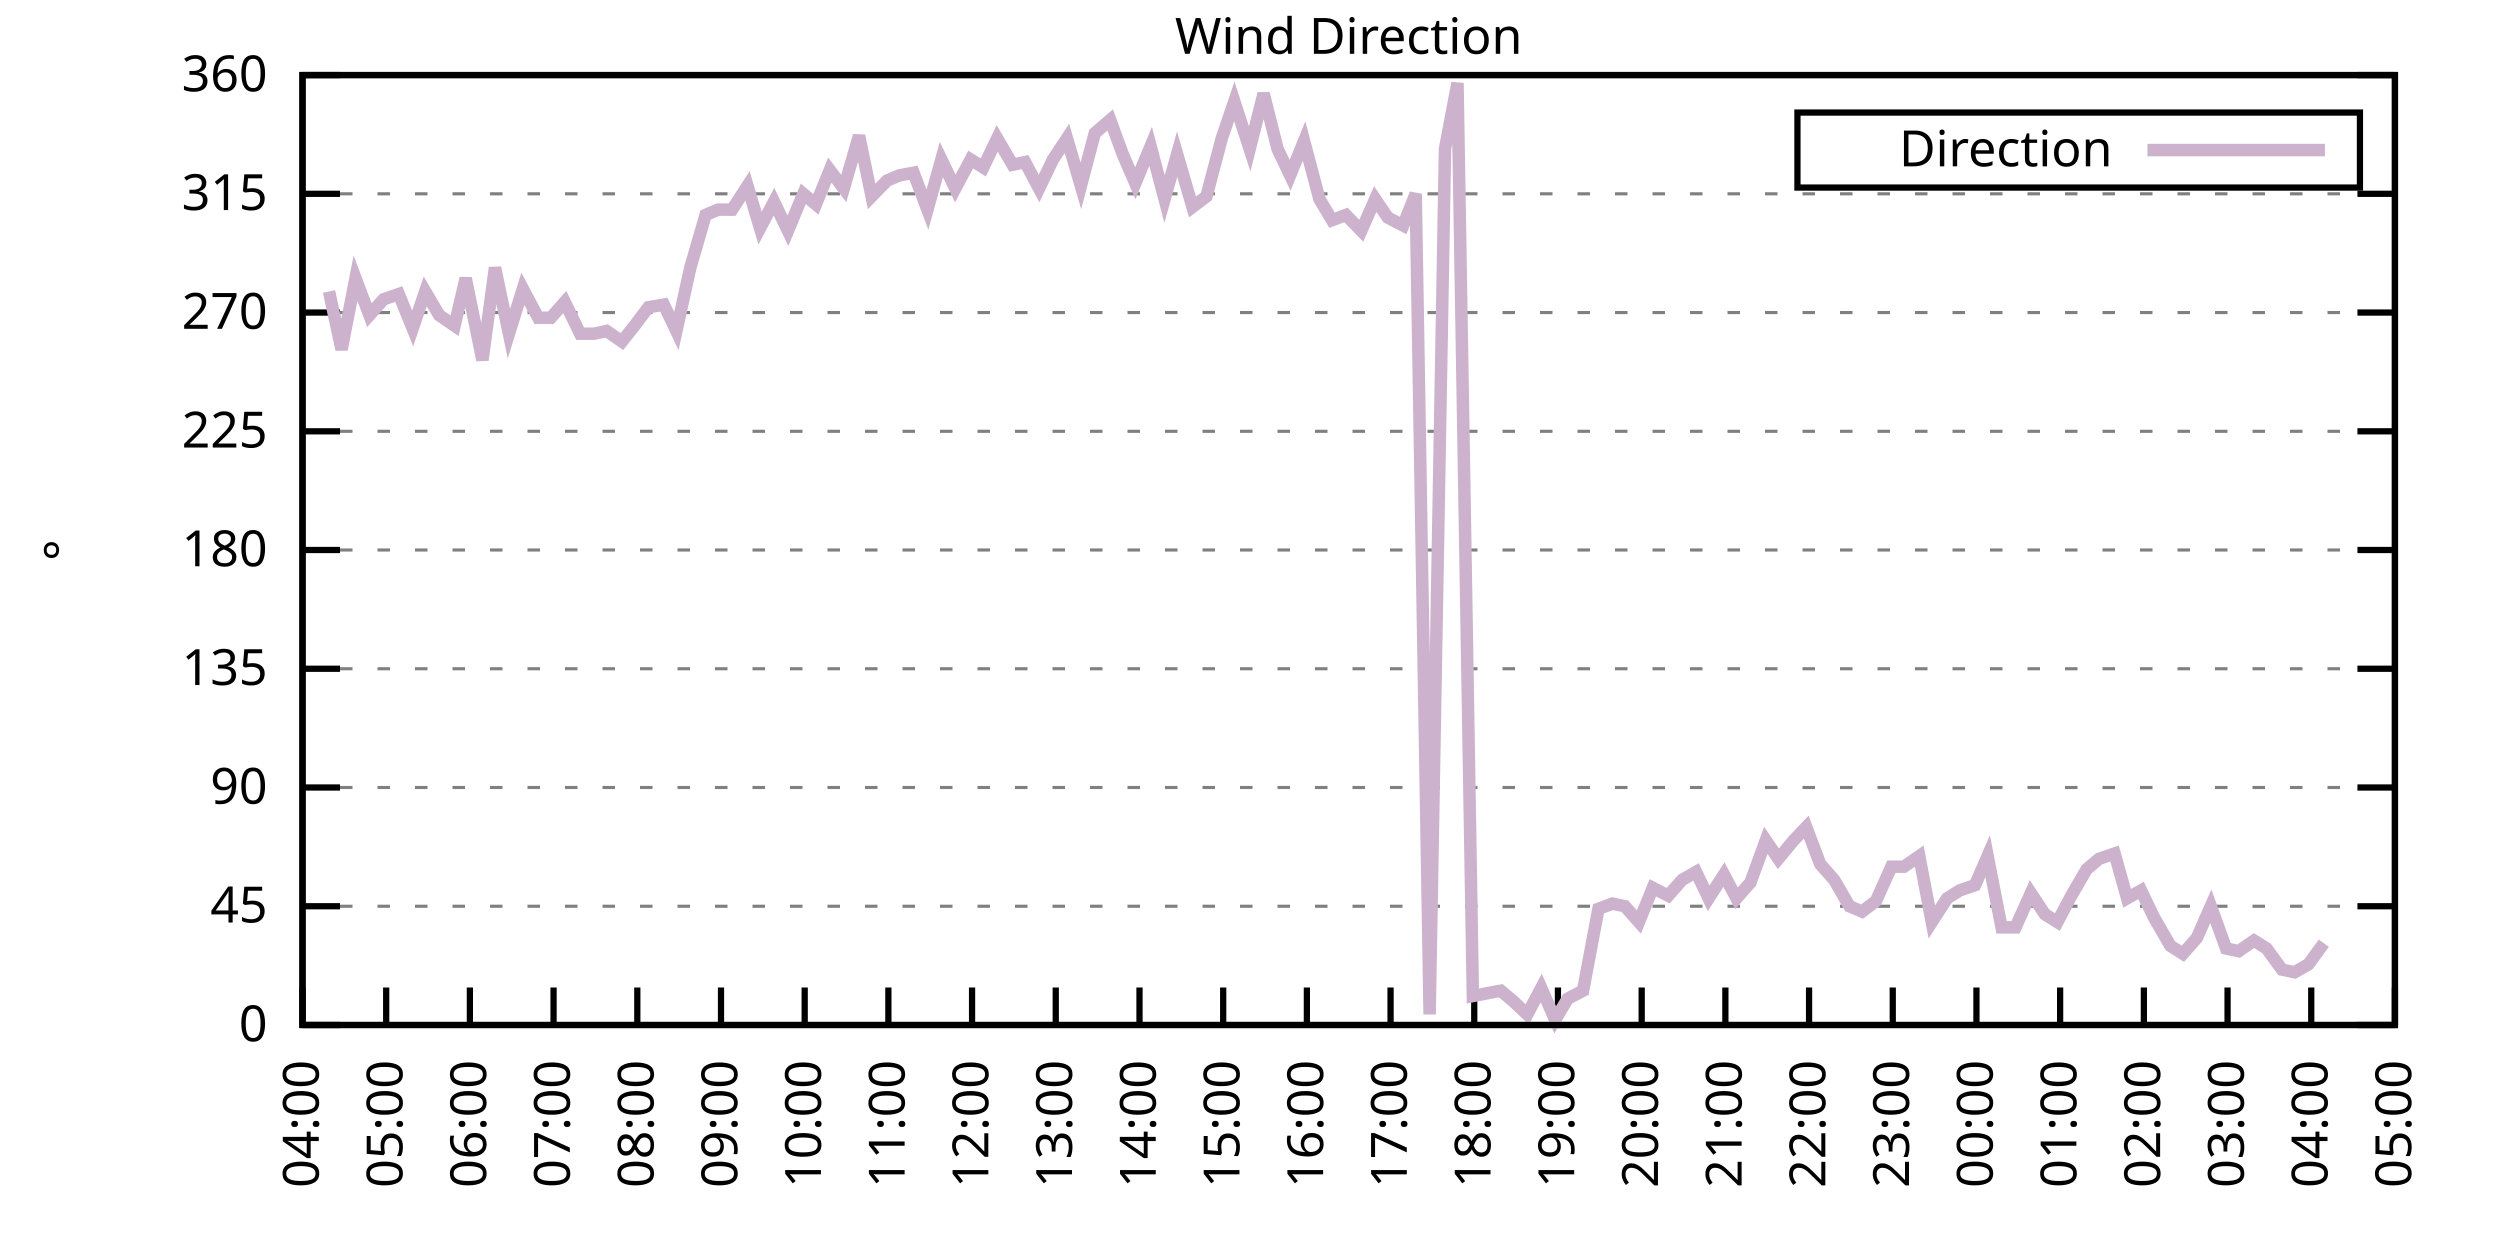
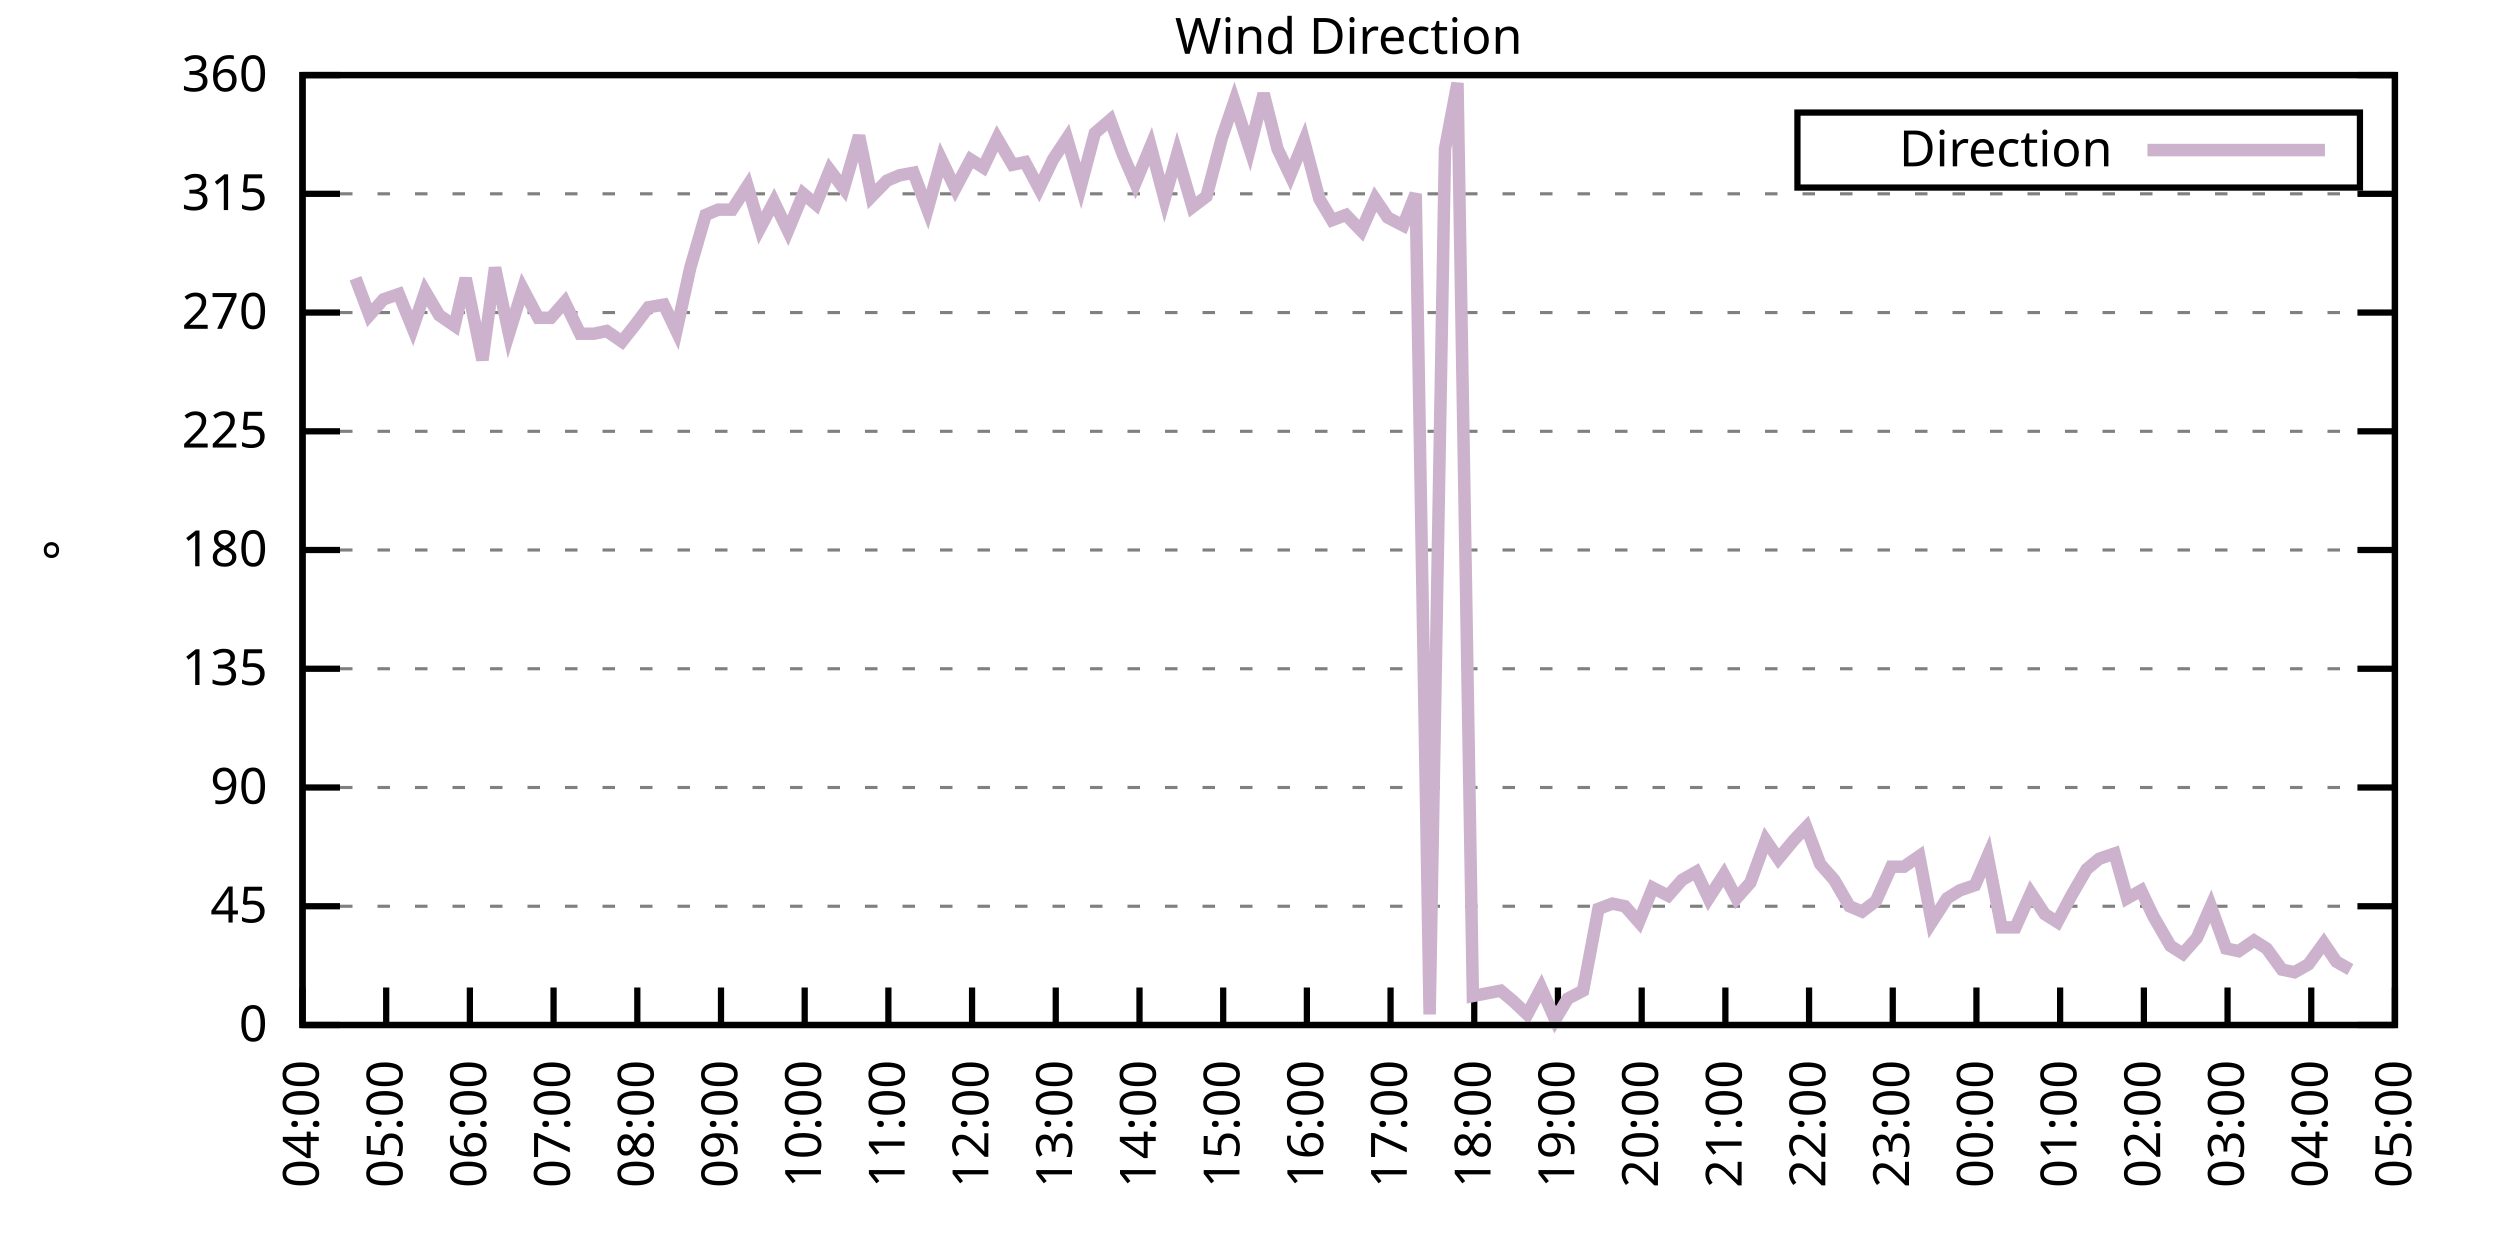
<svg xmlns="http://www.w3.org/2000/svg" xmlns:xlink="http://www.w3.org/1999/xlink" width="400" height="200" viewBox="0 0 400 200">
  <g id="gnuplot_canvas">
    <rect x="0" y="0" width="400" height="200" fill="none" />
    <defs>
      <circle id="gpDot" r="0.5" stroke-width="0.5" stroke="currentColor" />
      <path id="gpPt0" stroke-width="0.333" stroke="currentColor" d="M-1,0 h2 M0,-1 v2" />
      <path id="gpPt1" stroke-width="0.333" stroke="currentColor" d="M-1,-1 L1,1 M1,-1 L-1,1" />
      <path id="gpPt2" stroke-width="0.333" stroke="currentColor" d="M-1,0 L1,0 M0,-1 L0,1 M-1,-1 L1,1 M-1,1 L1,-1" />
      <rect id="gpPt3" stroke-width="0.333" stroke="currentColor" x="-1" y="-1" width="2" height="2" />
      <rect id="gpPt4" stroke-width="0.333" stroke="currentColor" fill="currentColor" x="-1" y="-1" width="2" height="2" />
      <circle id="gpPt5" stroke-width="0.333" stroke="currentColor" cx="0" cy="0" r="1" />
      <use xlink:href="#gpPt5" id="gpPt6" fill="currentColor" stroke="none" />
      <path id="gpPt7" stroke-width="0.333" stroke="currentColor" d="M0,-1.33 L-1.33,0.67 L1.33,0.67 z" />
      <use xlink:href="#gpPt7" id="gpPt8" fill="currentColor" stroke="none" />
      <use xlink:href="#gpPt7" id="gpPt9" stroke="currentColor" transform="rotate(180)" />
      <use xlink:href="#gpPt9" id="gpPt10" fill="currentColor" stroke="none" />
      <use xlink:href="#gpPt3" id="gpPt11" stroke="currentColor" transform="rotate(45)" />
      <use xlink:href="#gpPt11" id="gpPt12" fill="currentColor" stroke="none" />
      <path id="gpPt13" stroke-width="0.333" stroke="currentColor" d="M0,1.330 L1.265,0.411 L0.782,-1.067 L-0.782,-1.076 L-1.265,0.411 z" />
      <use xlink:href="#gpPt13" id="gpPt14" fill="currentColor" stroke="none" />
      <filter id="textbox" filterUnits="objectBoundingBox" x="0" y="0" height="1" width="1">
        <feFlood flood-color="white" flood-opacity="1" result="bgnd" />
        <feComposite in="SourceGraphic" in2="bgnd" operator="atop" />
      </filter>
      <filter id="greybox" filterUnits="objectBoundingBox" x="0" y="0" height="1" width="1">
        <feFlood flood-color="lightgrey" flood-opacity="1" result="grey" />
        <feComposite in="SourceGraphic" in2="grey" operator="atop" />
      </filter>
    </defs>
    <g fill="none" color="white" stroke="currentColor" stroke-width="1.00" stroke-linecap="butt" stroke-linejoin="miter">
</g>
    <g fill="none" color="black" stroke="currentColor" stroke-width="1.00" stroke-linecap="butt" stroke-linejoin="miter">
      <g stroke="none" shape-rendering="crispEdges">
        <polygon fill="rgb(255, 255, 255)" points="48.40,164.00 383.18,164.00 383.18,12.02 48.40,12.02 " />
      </g>
    </g>
    <g fill="none" color="black" stroke="currentColor" stroke-width="1.00" stroke-linecap="butt" stroke-linejoin="miter">
</g>
    <g fill="none" color="black" stroke="black" stroke-width="0.50" stroke-linecap="butt" stroke-linejoin="miter">
</g>
    <g fill="none" color="gray" stroke="currentColor" stroke-width="0.50" stroke-linecap="butt" stroke-linejoin="miter">
      <path stroke="gray" stroke-dasharray="2,4" class="gridline" d="M48.40,164.00 L383.19,164.00  " />
    </g>
    <g fill="none" color="gray" stroke="gray" stroke-width="1.00" stroke-linecap="butt" stroke-linejoin="miter">
</g>
    <g fill="none" color="black" stroke="currentColor" stroke-width="1.00" stroke-linecap="butt" stroke-linejoin="miter">
      <path stroke="black" d="M48.40,164.00 L54.40,164.00 M383.19,164.00 L377.19,164.00  " />
      <g transform="translate(42.80,166.60)" stroke="none" fill="black" font-family="Sans" font-size="8.00" text-anchor="end">
        <text>
          <tspan font-family="Sans"> 0</tspan>
        </text>
      </g>
    </g>
    <g fill="none" color="black" stroke="currentColor" stroke-width="1.00" stroke-linecap="butt" stroke-linejoin="miter">
</g>
    <g fill="none" color="black" stroke="black" stroke-width="0.50" stroke-linecap="butt" stroke-linejoin="miter">
</g>
    <g fill="none" color="gray" stroke="currentColor" stroke-width="0.50" stroke-linecap="butt" stroke-linejoin="miter">
      <path stroke="gray" stroke-dasharray="2,4" class="gridline" d="M48.40,145.00 L383.19,145.00  " />
    </g>
    <g fill="none" color="gray" stroke="gray" stroke-width="1.00" stroke-linecap="butt" stroke-linejoin="miter">
</g>
    <g fill="none" color="black" stroke="currentColor" stroke-width="1.00" stroke-linecap="butt" stroke-linejoin="miter">
      <path stroke="black" d="M48.40,145.00 L54.40,145.00 M383.19,145.00 L377.19,145.00  " />
      <g transform="translate(42.80,147.60)" stroke="none" fill="black" font-family="Sans" font-size="8.00" text-anchor="end">
        <text>
          <tspan font-family="Sans"> 45</tspan>
        </text>
      </g>
    </g>
    <g fill="none" color="black" stroke="currentColor" stroke-width="1.00" stroke-linecap="butt" stroke-linejoin="miter">
</g>
    <g fill="none" color="black" stroke="black" stroke-width="0.50" stroke-linecap="butt" stroke-linejoin="miter">
</g>
    <g fill="none" color="gray" stroke="currentColor" stroke-width="0.50" stroke-linecap="butt" stroke-linejoin="miter">
      <path stroke="gray" stroke-dasharray="2,4" class="gridline" d="M48.40,126.00 L383.19,126.00  " />
    </g>
    <g fill="none" color="gray" stroke="gray" stroke-width="1.00" stroke-linecap="butt" stroke-linejoin="miter">
</g>
    <g fill="none" color="black" stroke="currentColor" stroke-width="1.00" stroke-linecap="butt" stroke-linejoin="miter">
      <path stroke="black" d="M48.40,126.00 L54.40,126.00 M383.19,126.00 L377.19,126.00  " />
      <g transform="translate(42.80,128.60)" stroke="none" fill="black" font-family="Sans" font-size="8.00" text-anchor="end">
        <text>
          <tspan font-family="Sans"> 90</tspan>
        </text>
      </g>
    </g>
    <g fill="none" color="black" stroke="currentColor" stroke-width="1.00" stroke-linecap="butt" stroke-linejoin="miter">
</g>
    <g fill="none" color="black" stroke="black" stroke-width="0.50" stroke-linecap="butt" stroke-linejoin="miter">
</g>
    <g fill="none" color="gray" stroke="currentColor" stroke-width="0.50" stroke-linecap="butt" stroke-linejoin="miter">
      <path stroke="gray" stroke-dasharray="2,4" class="gridline" d="M48.40,107.00 L383.19,107.00  " />
    </g>
    <g fill="none" color="gray" stroke="gray" stroke-width="1.00" stroke-linecap="butt" stroke-linejoin="miter">
</g>
    <g fill="none" color="black" stroke="currentColor" stroke-width="1.00" stroke-linecap="butt" stroke-linejoin="miter">
      <path stroke="black" d="M48.40,107.00 L54.40,107.00 M383.19,107.00 L377.19,107.00  " />
      <g transform="translate(42.80,109.60)" stroke="none" fill="black" font-family="Sans" font-size="8.00" text-anchor="end">
        <text>
          <tspan font-family="Sans"> 135</tspan>
        </text>
      </g>
    </g>
    <g fill="none" color="black" stroke="currentColor" stroke-width="1.00" stroke-linecap="butt" stroke-linejoin="miter">
</g>
    <g fill="none" color="black" stroke="black" stroke-width="0.50" stroke-linecap="butt" stroke-linejoin="miter">
</g>
    <g fill="none" color="gray" stroke="currentColor" stroke-width="0.50" stroke-linecap="butt" stroke-linejoin="miter">
      <path stroke="gray" stroke-dasharray="2,4" class="gridline" d="M48.40,88.00 L383.19,88.00  " />
    </g>
    <g fill="none" color="gray" stroke="gray" stroke-width="1.00" stroke-linecap="butt" stroke-linejoin="miter">
</g>
    <g fill="none" color="black" stroke="currentColor" stroke-width="1.00" stroke-linecap="butt" stroke-linejoin="miter">
      <path stroke="black" d="M48.40,88.00 L54.40,88.00 M383.19,88.00 L377.19,88.00  " />
      <g transform="translate(42.80,90.60)" stroke="none" fill="black" font-family="Sans" font-size="8.00" text-anchor="end">
        <text>
          <tspan font-family="Sans"> 180</tspan>
        </text>
      </g>
    </g>
    <g fill="none" color="black" stroke="currentColor" stroke-width="1.00" stroke-linecap="butt" stroke-linejoin="miter">
</g>
    <g fill="none" color="black" stroke="black" stroke-width="0.50" stroke-linecap="butt" stroke-linejoin="miter">
</g>
    <g fill="none" color="gray" stroke="currentColor" stroke-width="0.50" stroke-linecap="butt" stroke-linejoin="miter">
      <path stroke="gray" stroke-dasharray="2,4" class="gridline" d="M48.40,69.01 L383.19,69.01  " />
    </g>
    <g fill="none" color="gray" stroke="gray" stroke-width="1.00" stroke-linecap="butt" stroke-linejoin="miter">
</g>
    <g fill="none" color="black" stroke="currentColor" stroke-width="1.00" stroke-linecap="butt" stroke-linejoin="miter">
      <path stroke="black" d="M48.40,69.01 L54.40,69.01 M383.19,69.01 L377.19,69.01  " />
      <g transform="translate(42.80,71.61)" stroke="none" fill="black" font-family="Sans" font-size="8.00" text-anchor="end">
        <text>
          <tspan font-family="Sans"> 225</tspan>
        </text>
      </g>
    </g>
    <g fill="none" color="black" stroke="currentColor" stroke-width="1.00" stroke-linecap="butt" stroke-linejoin="miter">
</g>
    <g fill="none" color="black" stroke="black" stroke-width="0.50" stroke-linecap="butt" stroke-linejoin="miter">
</g>
    <g fill="none" color="gray" stroke="currentColor" stroke-width="0.50" stroke-linecap="butt" stroke-linejoin="miter">
      <path stroke="gray" stroke-dasharray="2,4" class="gridline" d="M48.40,50.01 L383.19,50.01  " />
    </g>
    <g fill="none" color="gray" stroke="gray" stroke-width="1.00" stroke-linecap="butt" stroke-linejoin="miter">
</g>
    <g fill="none" color="black" stroke="currentColor" stroke-width="1.00" stroke-linecap="butt" stroke-linejoin="miter">
      <path stroke="black" d="M48.40,50.01 L54.40,50.01 M383.19,50.01 L377.19,50.01  " />
      <g transform="translate(42.80,52.61)" stroke="none" fill="black" font-family="Sans" font-size="8.00" text-anchor="end">
        <text>
          <tspan font-family="Sans"> 270</tspan>
        </text>
      </g>
    </g>
    <g fill="none" color="black" stroke="currentColor" stroke-width="1.00" stroke-linecap="butt" stroke-linejoin="miter">
</g>
    <g fill="none" color="black" stroke="black" stroke-width="0.50" stroke-linecap="butt" stroke-linejoin="miter">
</g>
    <g fill="none" color="gray" stroke="currentColor" stroke-width="0.50" stroke-linecap="butt" stroke-linejoin="miter">
      <path stroke="gray" stroke-dasharray="2,4" class="gridline" d="M48.40,31.01 L383.19,31.01  " />
    </g>
    <g fill="none" color="gray" stroke="gray" stroke-width="1.00" stroke-linecap="butt" stroke-linejoin="miter">
</g>
    <g fill="none" color="black" stroke="currentColor" stroke-width="1.00" stroke-linecap="butt" stroke-linejoin="miter">
      <path stroke="black" d="M48.40,31.01 L54.40,31.01 M383.19,31.01 L377.19,31.01  " />
      <g transform="translate(42.80,33.61)" stroke="none" fill="black" font-family="Sans" font-size="8.00" text-anchor="end">
        <text>
          <tspan font-family="Sans"> 315</tspan>
        </text>
      </g>
    </g>
    <g fill="none" color="black" stroke="currentColor" stroke-width="1.00" stroke-linecap="butt" stroke-linejoin="miter">
</g>
    <g fill="none" color="black" stroke="black" stroke-width="0.50" stroke-linecap="butt" stroke-linejoin="miter">
</g>
    <g fill="none" color="gray" stroke="currentColor" stroke-width="0.50" stroke-linecap="butt" stroke-linejoin="miter">
      <path stroke="gray" stroke-dasharray="2,4" class="gridline" d="M48.40,12.01 L383.19,12.01  " />
    </g>
    <g fill="none" color="gray" stroke="gray" stroke-width="1.00" stroke-linecap="butt" stroke-linejoin="miter">
</g>
    <g fill="none" color="black" stroke="currentColor" stroke-width="1.00" stroke-linecap="butt" stroke-linejoin="miter">
      <path stroke="black" d="M48.40,12.01 L54.40,12.01 M383.19,12.01 L377.19,12.01  " />
      <g transform="translate(42.80,14.61)" stroke="none" fill="black" font-family="Sans" font-size="8.00" text-anchor="end">
        <text>
          <tspan font-family="Sans"> 360</tspan>
        </text>
      </g>
    </g>
    <g fill="none" color="black" stroke="currentColor" stroke-width="1.00" stroke-linecap="butt" stroke-linejoin="miter">
      <path stroke="black" d="M48.40,164.00 L48.40,158.00  " />
      <g transform="translate(51.00,169.60) rotate(270.00)" stroke="none" fill="black" font-family="Sans" font-size="8.00" text-anchor="end">
        <text>
          <tspan font-family="Sans">04:00</tspan>
        </text>
      </g>
    </g>
    <g fill="none" color="black" stroke="currentColor" stroke-width="1.00" stroke-linecap="butt" stroke-linejoin="miter">
      <path stroke="black" d="M61.79,164.00 L61.79,158.00  " />
      <g transform="translate(64.39,169.60) rotate(270.00)" stroke="none" fill="black" font-family="Sans" font-size="8.00" text-anchor="end">
        <text>
          <tspan font-family="Sans">05:00</tspan>
        </text>
      </g>
    </g>
    <g fill="none" color="black" stroke="currentColor" stroke-width="1.00" stroke-linecap="butt" stroke-linejoin="miter">
      <path stroke="black" d="M75.18,164.00 L75.18,158.00  " />
      <g transform="translate(77.78,169.60) rotate(270.00)" stroke="none" fill="black" font-family="Sans" font-size="8.00" text-anchor="end">
        <text>
          <tspan font-family="Sans">06:00</tspan>
        </text>
      </g>
    </g>
    <g fill="none" color="black" stroke="currentColor" stroke-width="1.00" stroke-linecap="butt" stroke-linejoin="miter">
      <path stroke="black" d="M88.57,164.00 L88.57,158.00  " />
      <g transform="translate(91.17,169.60) rotate(270.00)" stroke="none" fill="black" font-family="Sans" font-size="8.00" text-anchor="end">
        <text>
          <tspan font-family="Sans">07:00</tspan>
        </text>
      </g>
    </g>
    <g fill="none" color="black" stroke="currentColor" stroke-width="1.00" stroke-linecap="butt" stroke-linejoin="miter">
      <path stroke="black" d="M101.97,164.00 L101.97,158.00  " />
      <g transform="translate(104.57,169.60) rotate(270.00)" stroke="none" fill="black" font-family="Sans" font-size="8.00" text-anchor="end">
        <text>
          <tspan font-family="Sans">08:00</tspan>
        </text>
      </g>
    </g>
    <g fill="none" color="black" stroke="currentColor" stroke-width="1.00" stroke-linecap="butt" stroke-linejoin="miter">
      <path stroke="black" d="M115.36,164.00 L115.36,158.00  " />
      <g transform="translate(117.96,169.60) rotate(270.00)" stroke="none" fill="black" font-family="Sans" font-size="8.00" text-anchor="end">
        <text>
          <tspan font-family="Sans">09:00</tspan>
        </text>
      </g>
    </g>
    <g fill="none" color="black" stroke="currentColor" stroke-width="1.00" stroke-linecap="butt" stroke-linejoin="miter">
      <path stroke="black" d="M128.75,164.00 L128.75,158.00  " />
      <g transform="translate(131.35,169.60) rotate(270.00)" stroke="none" fill="black" font-family="Sans" font-size="8.00" text-anchor="end">
        <text>
          <tspan font-family="Sans">10:00</tspan>
        </text>
      </g>
    </g>
    <g fill="none" color="black" stroke="currentColor" stroke-width="1.00" stroke-linecap="butt" stroke-linejoin="miter">
      <path stroke="black" d="M142.14,164.00 L142.14,158.00  " />
      <g transform="translate(144.74,169.60) rotate(270.00)" stroke="none" fill="black" font-family="Sans" font-size="8.00" text-anchor="end">
        <text>
          <tspan font-family="Sans">11:00</tspan>
        </text>
      </g>
    </g>
    <g fill="none" color="black" stroke="currentColor" stroke-width="1.00" stroke-linecap="butt" stroke-linejoin="miter">
      <path stroke="black" d="M155.53,164.00 L155.53,158.00  " />
      <g transform="translate(158.13,169.60) rotate(270.00)" stroke="none" fill="black" font-family="Sans" font-size="8.00" text-anchor="end">
        <text>
          <tspan font-family="Sans">12:00</tspan>
        </text>
      </g>
    </g>
    <g fill="none" color="black" stroke="currentColor" stroke-width="1.00" stroke-linecap="butt" stroke-linejoin="miter">
      <path stroke="black" d="M168.92,164.00 L168.92,158.00  " />
      <g transform="translate(171.52,169.60) rotate(270.00)" stroke="none" fill="black" font-family="Sans" font-size="8.00" text-anchor="end">
        <text>
          <tspan font-family="Sans">13:00</tspan>
        </text>
      </g>
    </g>
    <g fill="none" color="black" stroke="currentColor" stroke-width="1.00" stroke-linecap="butt" stroke-linejoin="miter">
      <path stroke="black" d="M182.32,164.00 L182.32,158.00  " />
      <g transform="translate(184.92,169.60) rotate(270.00)" stroke="none" fill="black" font-family="Sans" font-size="8.00" text-anchor="end">
        <text>
          <tspan font-family="Sans">14:00</tspan>
        </text>
      </g>
    </g>
    <g fill="none" color="black" stroke="currentColor" stroke-width="1.00" stroke-linecap="butt" stroke-linejoin="miter">
      <path stroke="black" d="M195.71,164.00 L195.71,158.00  " />
      <g transform="translate(198.31,169.60) rotate(270.00)" stroke="none" fill="black" font-family="Sans" font-size="8.00" text-anchor="end">
        <text>
          <tspan font-family="Sans">15:00</tspan>
        </text>
      </g>
    </g>
    <g fill="none" color="black" stroke="currentColor" stroke-width="1.00" stroke-linecap="butt" stroke-linejoin="miter">
      <path stroke="black" d="M209.10,164.00 L209.10,158.00  " />
      <g transform="translate(211.70,169.60) rotate(270.00)" stroke="none" fill="black" font-family="Sans" font-size="8.00" text-anchor="end">
        <text>
          <tspan font-family="Sans">16:00</tspan>
        </text>
      </g>
    </g>
    <g fill="none" color="black" stroke="currentColor" stroke-width="1.00" stroke-linecap="butt" stroke-linejoin="miter">
      <path stroke="black" d="M222.49,164.00 L222.49,158.00  " />
      <g transform="translate(225.09,169.60) rotate(270.00)" stroke="none" fill="black" font-family="Sans" font-size="8.00" text-anchor="end">
        <text>
          <tspan font-family="Sans">17:00</tspan>
        </text>
      </g>
    </g>
    <g fill="none" color="black" stroke="currentColor" stroke-width="1.00" stroke-linecap="butt" stroke-linejoin="miter">
      <path stroke="black" d="M235.88,164.00 L235.88,158.00  " />
      <g transform="translate(238.48,169.60) rotate(270.00)" stroke="none" fill="black" font-family="Sans" font-size="8.00" text-anchor="end">
        <text>
          <tspan font-family="Sans">18:00</tspan>
        </text>
      </g>
    </g>
    <g fill="none" color="black" stroke="currentColor" stroke-width="1.00" stroke-linecap="butt" stroke-linejoin="miter">
      <path stroke="black" d="M249.27,164.00 L249.27,158.00  " />
      <g transform="translate(251.87,169.60) rotate(270.00)" stroke="none" fill="black" font-family="Sans" font-size="8.00" text-anchor="end">
        <text>
          <tspan font-family="Sans">19:00</tspan>
        </text>
      </g>
    </g>
    <g fill="none" color="black" stroke="currentColor" stroke-width="1.00" stroke-linecap="butt" stroke-linejoin="miter">
      <path stroke="black" d="M262.67,164.00 L262.67,158.00  " />
      <g transform="translate(265.27,169.60) rotate(270.00)" stroke="none" fill="black" font-family="Sans" font-size="8.00" text-anchor="end">
        <text>
          <tspan font-family="Sans">20:00</tspan>
        </text>
      </g>
    </g>
    <g fill="none" color="black" stroke="currentColor" stroke-width="1.00" stroke-linecap="butt" stroke-linejoin="miter">
      <path stroke="black" d="M276.06,164.00 L276.06,158.00  " />
      <g transform="translate(278.66,169.60) rotate(270.00)" stroke="none" fill="black" font-family="Sans" font-size="8.00" text-anchor="end">
        <text>
          <tspan font-family="Sans">21:00</tspan>
        </text>
      </g>
    </g>
    <g fill="none" color="black" stroke="currentColor" stroke-width="1.00" stroke-linecap="butt" stroke-linejoin="miter">
      <path stroke="black" d="M289.45,164.00 L289.45,158.00  " />
      <g transform="translate(292.05,169.60) rotate(270.00)" stroke="none" fill="black" font-family="Sans" font-size="8.00" text-anchor="end">
        <text>
          <tspan font-family="Sans">22:00</tspan>
        </text>
      </g>
    </g>
    <g fill="none" color="black" stroke="currentColor" stroke-width="1.00" stroke-linecap="butt" stroke-linejoin="miter">
      <path stroke="black" d="M302.84,164.00 L302.84,158.00  " />
      <g transform="translate(305.44,169.60) rotate(270.00)" stroke="none" fill="black" font-family="Sans" font-size="8.00" text-anchor="end">
        <text>
          <tspan font-family="Sans">23:00</tspan>
        </text>
      </g>
    </g>
    <g fill="none" color="black" stroke="currentColor" stroke-width="1.00" stroke-linecap="butt" stroke-linejoin="miter">
      <path stroke="black" d="M316.23,164.00 L316.23,158.00  " />
      <g transform="translate(318.83,169.60) rotate(270.00)" stroke="none" fill="black" font-family="Sans" font-size="8.00" text-anchor="end">
        <text>
          <tspan font-family="Sans">00:00</tspan>
        </text>
      </g>
    </g>
    <g fill="none" color="black" stroke="currentColor" stroke-width="1.00" stroke-linecap="butt" stroke-linejoin="miter">
      <path stroke="black" d="M329.62,164.00 L329.62,158.00  " />
      <g transform="translate(332.22,169.60) rotate(270.00)" stroke="none" fill="black" font-family="Sans" font-size="8.00" text-anchor="end">
        <text>
          <tspan font-family="Sans">01:00</tspan>
        </text>
      </g>
    </g>
    <g fill="none" color="black" stroke="currentColor" stroke-width="1.00" stroke-linecap="butt" stroke-linejoin="miter">
      <path stroke="black" d="M343.02,164.00 L343.02,158.00  " />
      <g transform="translate(345.62,169.60) rotate(270.00)" stroke="none" fill="black" font-family="Sans" font-size="8.00" text-anchor="end">
        <text>
          <tspan font-family="Sans">02:00</tspan>
        </text>
      </g>
    </g>
    <g fill="none" color="black" stroke="currentColor" stroke-width="1.00" stroke-linecap="butt" stroke-linejoin="miter">
      <path stroke="black" d="M356.41,164.00 L356.41,158.00  " />
      <g transform="translate(359.01,169.60) rotate(270.00)" stroke="none" fill="black" font-family="Sans" font-size="8.00" text-anchor="end">
        <text>
          <tspan font-family="Sans">03:00</tspan>
        </text>
      </g>
    </g>
    <g fill="none" color="black" stroke="currentColor" stroke-width="1.00" stroke-linecap="butt" stroke-linejoin="miter">
      <path stroke="black" d="M369.80,164.00 L369.80,158.00  " />
      <g transform="translate(372.40,169.60) rotate(270.00)" stroke="none" fill="black" font-family="Sans" font-size="8.00" text-anchor="end">
        <text>
          <tspan font-family="Sans">04:00</tspan>
        </text>
      </g>
    </g>
    <g fill="none" color="black" stroke="currentColor" stroke-width="1.00" stroke-linecap="butt" stroke-linejoin="miter">
      <path stroke="black" d="M383.19,164.00 L383.19,158.00  " />
      <g transform="translate(385.79,169.60) rotate(270.00)" stroke="none" fill="black" font-family="Sans" font-size="8.00" text-anchor="end">
        <text>
          <tspan font-family="Sans">05:00</tspan>
        </text>
      </g>
    </g>
    <g fill="none" color="black" stroke="currentColor" stroke-width="1.00" stroke-linecap="butt" stroke-linejoin="miter">
</g>
    <g fill="none" color="black" stroke="currentColor" stroke-width="1.00" stroke-linecap="butt" stroke-linejoin="miter">
      <path stroke="black" d="M48.40,12.01 L48.40,164.00 L383.19,164.00 L383.19,12.01 L48.40,12.01 Z  " />
    </g>
    <g fill="none" color="black" stroke="currentColor" stroke-width="1.00" stroke-linecap="butt" stroke-linejoin="miter">
</g>
    <g fill="none" color="black" stroke="currentColor" stroke-width="1.00" stroke-linecap="butt" stroke-linejoin="miter">
      <path stroke="black" d="M287.59,30.01 L287.59,18.01 L377.59,18.01 L377.59,30.01 L287.59,30.01 Z  " />
    </g>
    <g id="Wind_direction_plot_1">
      <g fill="none" color="white" stroke="black" stroke-width="2.00" stroke-linecap="butt" stroke-linejoin="miter">
</g>
      <g fill="none" color="black" stroke="currentColor" stroke-width="2.00" stroke-linecap="butt" stroke-linejoin="miter">
        <g transform="translate(337.99,26.61)" stroke="none" fill="black" font-family="Sans" font-size="8.00" text-anchor="end">
          <text>
            <tspan font-family="Sans">Direction</tspan>
          </text>
        </g>
      </g>
      <g fill="none" color="black" stroke="currentColor" stroke-width="2.00" stroke-linecap="butt" stroke-linejoin="miter">
-         <path stroke="rgb(204, 178, 204)" d="M343.59,24.01 L371.99,24.01 M52.64,46.63 L54.65,55.92 L56.88,44.52 L59.11,50.43 L61.35,47.90 L63.80,47.05   L66.03,52.54 L68.04,46.63 L70.27,50.43 L72.73,52.12 L74.51,44.52 L77.19,57.61 L79.20,42.83 L81.43,53.39   L83.66,46.21 L86.12,50.85 L88.13,50.85 L90.36,48.32 L92.82,53.39 L95.05,53.39 L97.06,52.96 L99.51,54.65   L101.52,52.12 L103.75,49.16 L106.21,48.74 L108.22,52.96 L110.45,42.83 L112.90,34.39 L114.91,33.54 L117.14,33.54   L119.60,29.74 L121.61,36.50 L123.84,32.28 L126.07,36.92 L128.53,31.01 L130.54,32.70 L132.77,27.21 L135.00,30.16   L137.45,21.72 L139.46,31.43 L141.92,28.90 L143.93,28.05 L146.16,27.63 L148.39,33.54 L150.62,25.52 L152.85,30.16   L155.31,25.52 L157.32,26.79 L159.55,22.14 L162.01,26.36 L164.01,25.94 L166.25,30.16 L168.48,25.52 L170.71,22.14   L172.94,29.74 L175.17,21.30 L177.63,19.19 L179.64,24.68 L181.65,29.32 L184.10,23.41 L186.33,31.85 L188.34,24.68   L190.80,33.12 L193.03,31.43 L195.48,22.14 L197.49,16.23 L199.95,23.83 L202.18,14.97 L204.41,23.83 L206.42,28.05   L208.65,22.56 L211.11,31.85 L213.12,35.23 L215.35,34.39 L217.80,36.92 L220.04,31.85 L222.04,34.81 L224.50,36.08   L226.51,31.01 L228.74,162.31 L231.20,23.83 L233.20,13.28 L235.66,159.36 L237.89,158.93 L240.12,158.51 L242.13,160.20   L244.36,162.31 L246.60,158.09 L248.83,163.16 L250.84,159.78 L253.29,158.51 L255.75,145.42 L257.98,144.58 L259.99,145.00   L262.22,147.53 L264.45,142.05 L266.91,143.31 L269.14,140.78 L271.37,139.51 L273.38,143.73 L275.83,139.93 L277.84,143.73   L280.07,141.20 L282.53,134.45 L284.54,137.40 L286.99,134.45 L289.00,132.34 L291.23,138.25 L293.47,140.78 L295.92,145.00   L297.93,145.85 L300.16,144.16 L302.62,138.67 L304.63,138.67 L307.08,136.98 L309.09,147.53 L311.54,143.73 L313.55,142.47   L316.01,141.62 L318.02,136.98 L320.25,148.38 L322.48,148.38 L324.94,142.89 L327.17,146.27 L329.18,147.53 L331.41,143.31   L333.86,139.09 L335.87,137.40 L338.33,136.56 L340.34,143.73 L342.57,142.47 L344.58,146.69 L347.26,151.33 L349.26,152.60   L351.50,150.07 L353.73,145.00 L356.18,151.76 L358.19,152.18 L360.65,150.49 L362.66,151.76 L365.11,155.13 L367.12,155.56   L369.35,154.29 L371.81,150.91  " />
+         <path stroke="rgb(204, 178, 204)" d="M343.59,24.01 L371.99,24.01 M56.88,44.52 L59.11,50.43 L61.35,47.90 L63.80,47.05 L66.03,52.54 L68.04,46.63   L70.27,50.43 L72.73,52.12 L74.51,44.52 L77.19,57.61 L79.20,42.83 L81.43,53.39 L83.66,46.21 L86.12,50.85   L88.13,50.85 L90.36,48.32 L92.82,53.39 L95.05,53.39 L97.06,52.96 L99.51,54.65 L101.52,52.12 L103.75,49.16   L106.21,48.74 L108.22,52.96 L110.45,42.83 L112.90,34.39 L114.91,33.54 L117.14,33.54 L119.60,29.74 L121.61,36.50   L123.84,32.28 L126.07,36.92 L128.53,31.01 L130.54,32.70 L132.77,27.21 L135.00,30.16 L137.45,21.72 L139.46,31.43   L141.92,28.90 L143.93,28.05 L146.16,27.63 L148.39,33.54 L150.62,25.52 L152.85,30.16 L155.31,25.52 L157.32,26.79   L159.55,22.14 L162.01,26.36 L164.01,25.94 L166.25,30.16 L168.48,25.52 L170.71,22.14 L172.94,29.74 L175.17,21.30   L177.63,19.19 L179.64,24.68 L181.65,29.32 L184.10,23.41 L186.33,31.85 L188.34,24.68 L190.80,33.12 L193.03,31.43   L195.48,22.14 L197.49,16.23 L199.95,23.83 L202.18,14.97 L204.41,23.83 L206.42,28.05 L208.65,22.56 L211.11,31.85   L213.12,35.23 L215.35,34.39 L217.80,36.92 L220.04,31.85 L222.04,34.81 L224.50,36.08 L226.51,31.01 L228.74,162.31   L231.20,23.83 L233.20,13.28 L235.66,159.36 L237.89,158.93 L240.12,158.51 L242.13,160.20 L244.36,162.31 L246.60,158.09   L248.83,163.16 L250.84,159.78 L253.29,158.51 L255.75,145.42 L257.98,144.58 L259.99,145.00 L262.22,147.53 L264.45,142.05   L266.91,143.31 L269.14,140.78 L271.37,139.51 L273.38,143.73 L275.83,139.93 L277.84,143.73 L280.07,141.20 L282.53,134.45   L284.54,137.40 L286.99,134.45 L289.00,132.34 L291.23,138.25 L293.47,140.78 L295.92,145.00 L297.93,145.85 L300.16,144.16   L302.62,138.67 L304.63,138.67 L307.08,136.98 L309.09,147.53 L311.54,143.73 L313.55,142.47 L316.01,141.62 L318.02,136.98   L320.25,148.38 L322.48,148.38 L324.94,142.89 L327.17,146.27 L329.18,147.53 L331.41,143.31 L333.86,139.09 L335.87,137.40   L338.33,136.56 L340.34,143.73 L342.57,142.47 L344.58,146.69 L347.26,151.33 L349.26,152.60 L351.50,150.07 L353.73,145.00   L356.18,151.76 L358.19,152.18 L360.65,150.49 L362.66,151.76 L365.11,155.13 L367.12,155.56 L369.35,154.29 L371.81,150.91   L373.82,153.87 L376.05,155.13  " />
      </g>
    </g>
    <g fill="none" color="black" stroke="currentColor" stroke-width="2.00" stroke-linecap="butt" stroke-linejoin="miter">
</g>
    <g fill="none" color="black" stroke="black" stroke-width="1.00" stroke-linecap="butt" stroke-linejoin="miter">
</g>
    <g fill="none" color="black" stroke="currentColor" stroke-width="1.00" stroke-linecap="butt" stroke-linejoin="miter">
      <path stroke="black" d="M48.40,12.01 L48.40,164.00 L383.19,164.00 L383.19,12.01 L48.40,12.01 Z  " />
      <g transform="translate(12.80,88.01) rotate(270.00)" stroke="none" fill="black" font-family="Sans" font-size="8.00" text-anchor="middle">
        <text>
          <tspan font-family="Sans">°</tspan>
        </text>
      </g>
    </g>
    <g fill="none" color="black" stroke="currentColor" stroke-width="1.00" stroke-linecap="butt" stroke-linejoin="miter">
</g>
    <g fill="none" color="black" stroke="currentColor" stroke-width="1.00" stroke-linecap="butt" stroke-linejoin="miter">
      <g transform="translate(215.79,8.61)" stroke="none" fill="black" font-family="Sans" font-size="8.00" text-anchor="middle">
        <text>
          <tspan font-family="Sans">Wind Direction</tspan>
        </text>
      </g>
    </g>
    <g fill="none" color="black" stroke="currentColor" stroke-width="1.00" stroke-linecap="butt" stroke-linejoin="miter">
</g>
  </g>
</svg>
